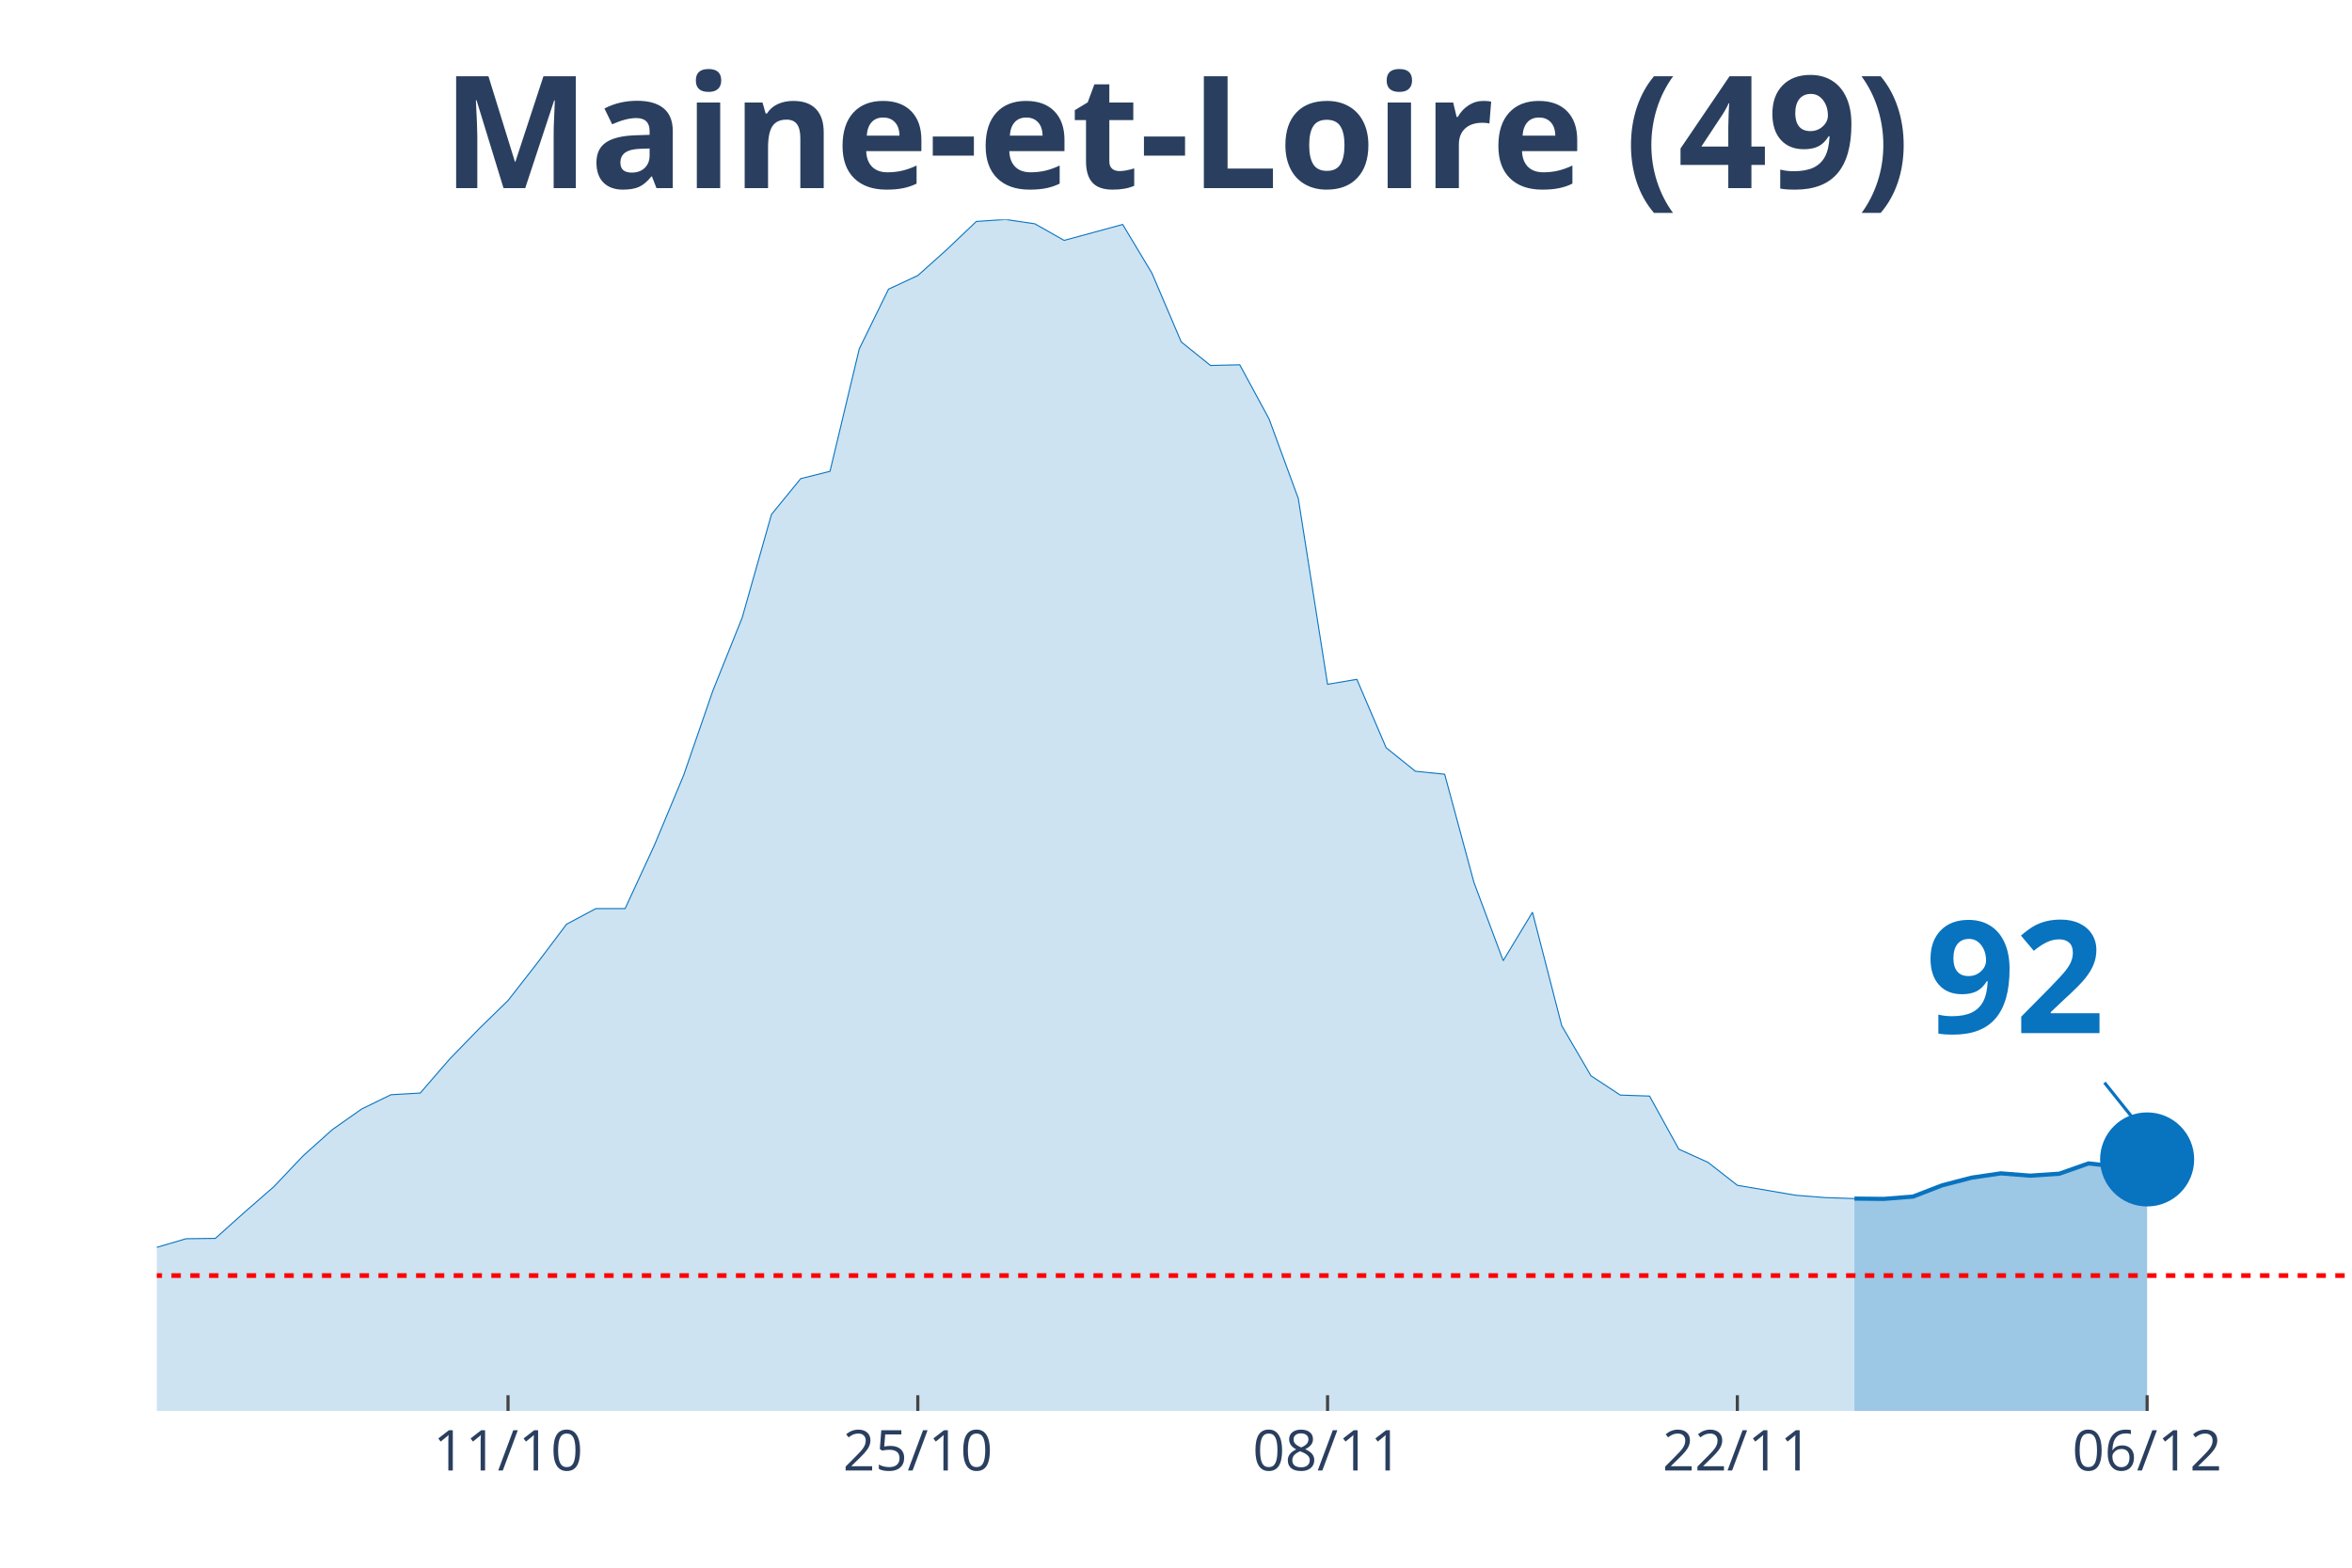
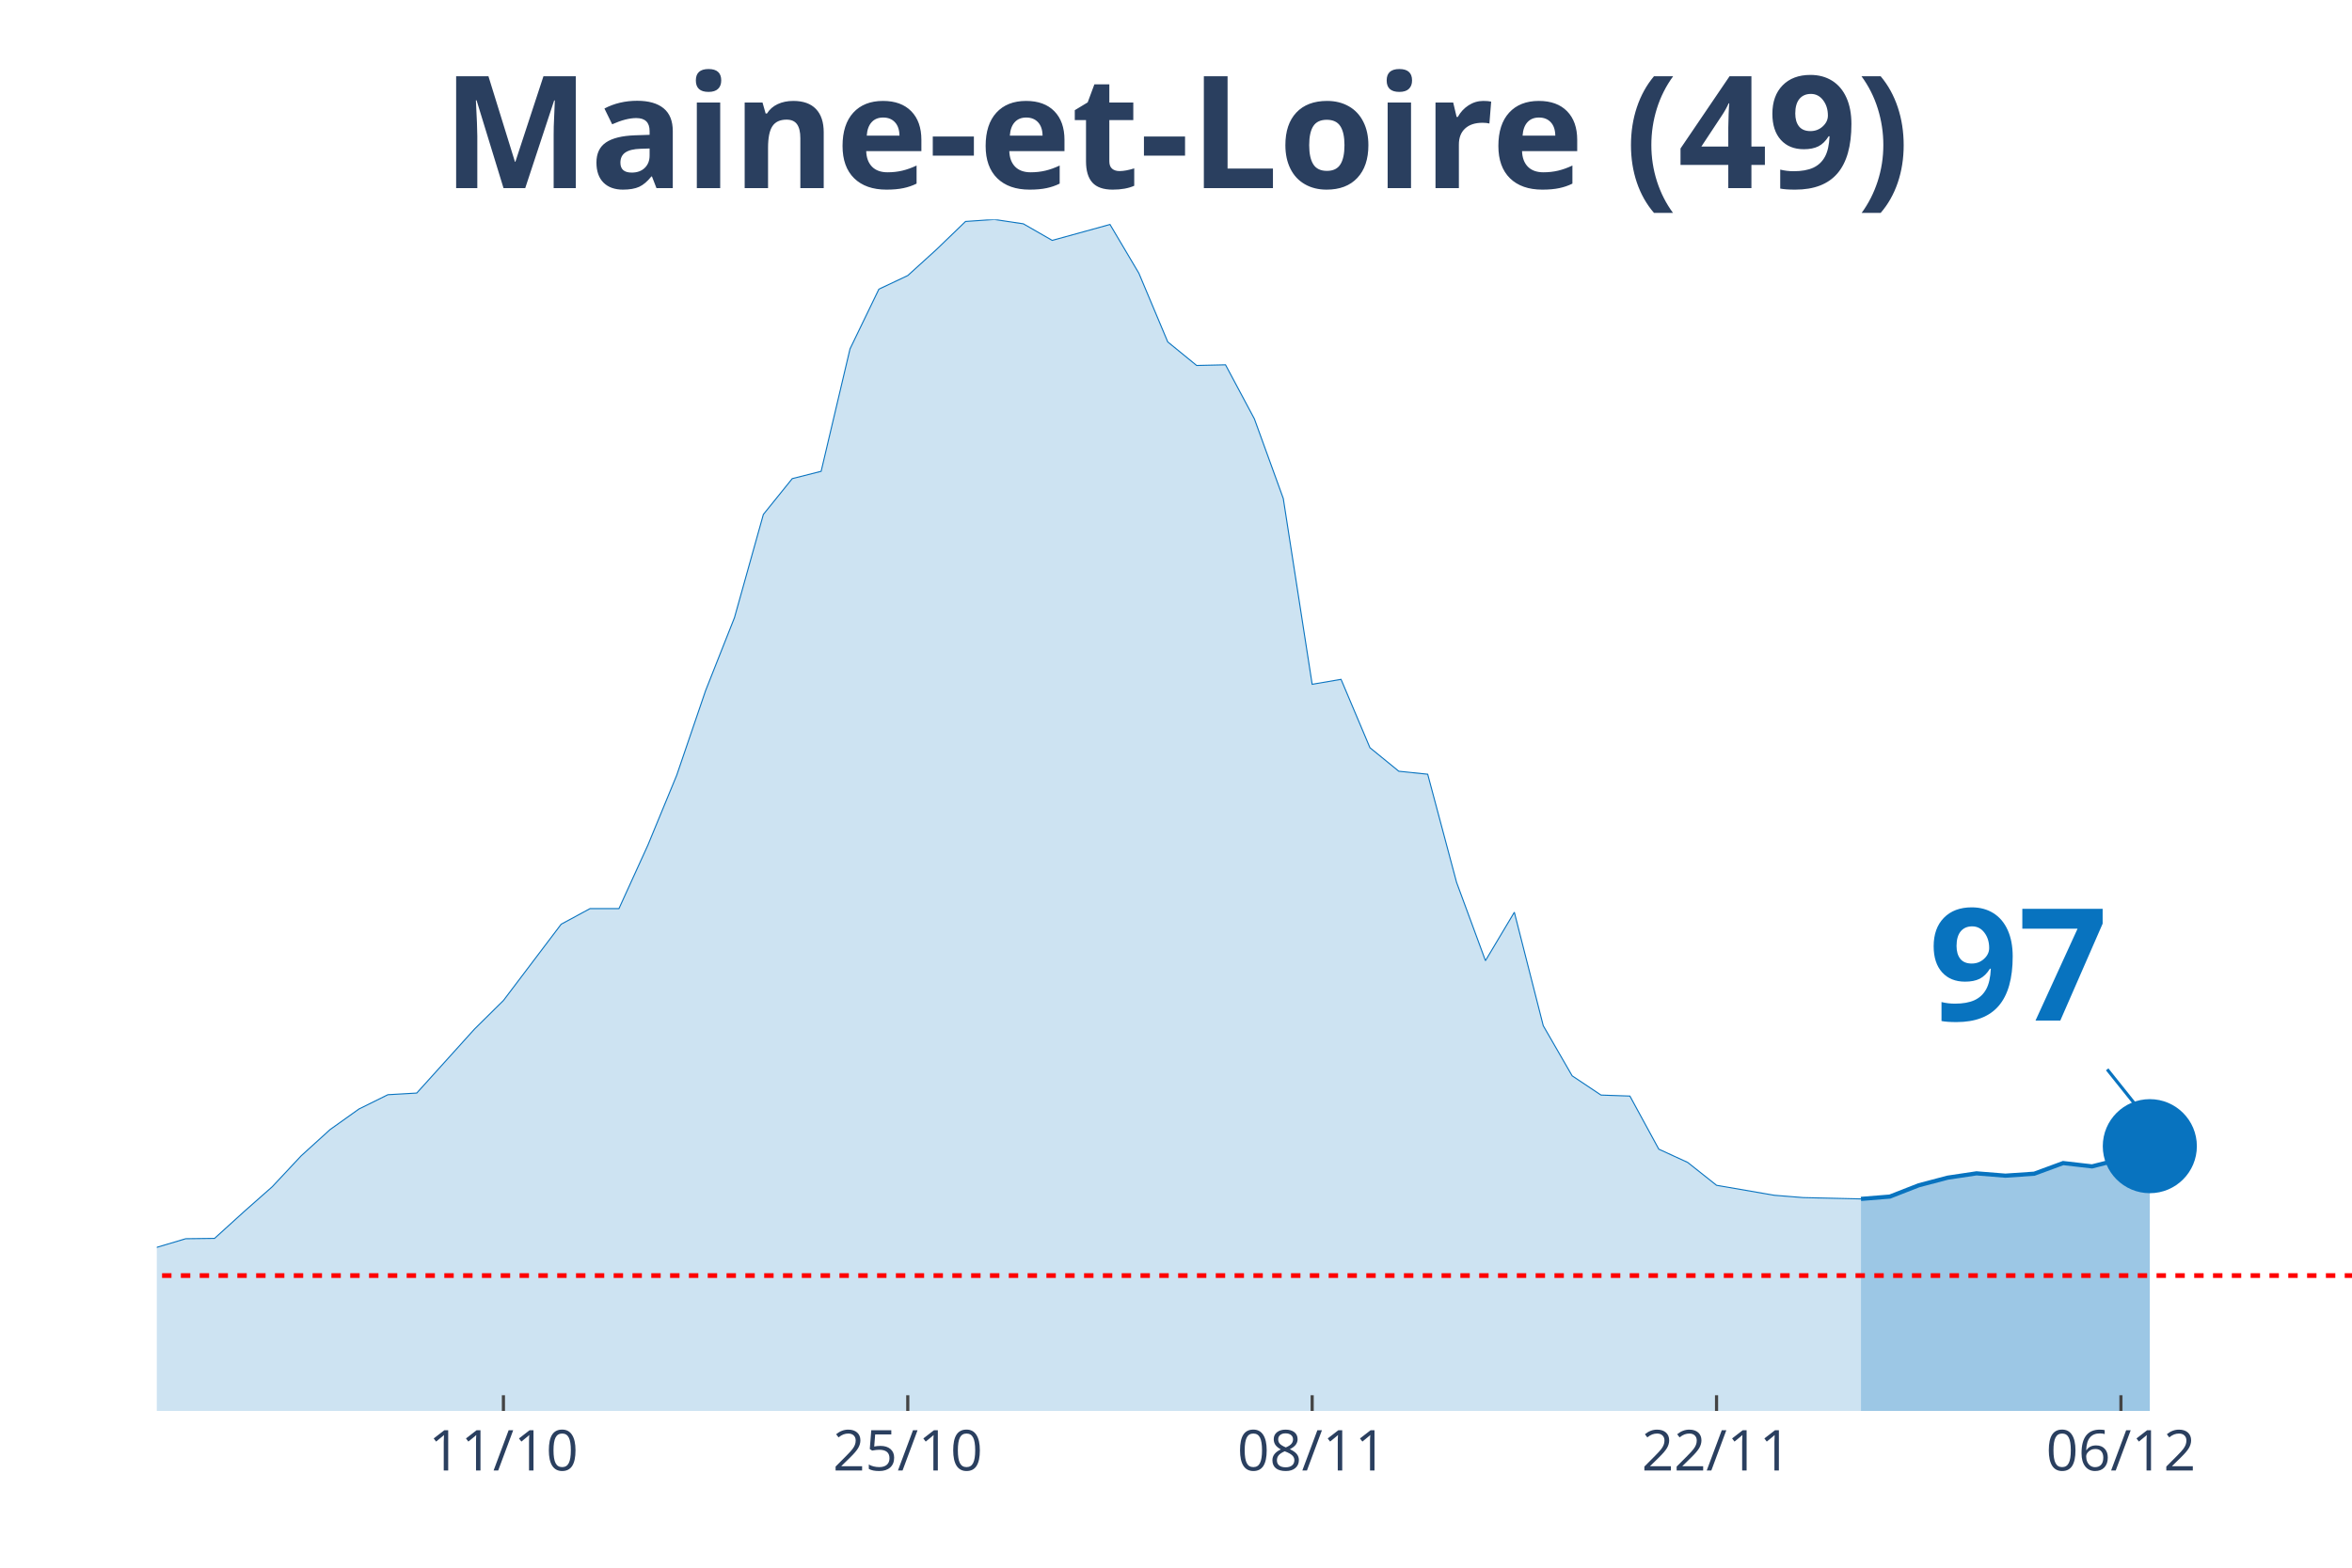
<svg xmlns="http://www.w3.org/2000/svg" class="main-svg" width="1125" height="750" style="" viewBox="0 0 750 500">
  <rect x="0" y="0" width="750" height="500" style="fill: rgb(0, 0, 0); fill-opacity: 0;" />
-   <defs id="defs-36a731">
+   <defs id="defs-9d52a0">
    <g class="clips">
-       <clipPath id="clip36a731xyplot" class="plotclip">
+       <clipPath id="clip9d52a0xyplot" class="plotclip">
        <rect width="700" height="380" />
      </clipPath>
-       <clipPath class="axesclip" id="clip36a731x">
+       <clipPath class="axesclip" id="clip9d52a0x">
        <rect x="50" y="0" width="700" height="500" />
      </clipPath>
-       <clipPath class="axesclip" id="clip36a731y">
+       <clipPath class="axesclip" id="clip9d52a0y">
        <rect x="0" y="70" width="750" height="380" />
      </clipPath>
-       <clipPath class="axesclip" id="clip36a731xy">
+       <clipPath class="axesclip" id="clip9d52a0xy">
        <rect x="50" y="70" width="700" height="380" />
      </clipPath>
    </g>
    <g class="gradients" />
  </defs>
  <g class="bglayer">
    <rect class="bg" x="50" y="70" width="700" height="380" style="fill: rgb(0, 0, 0); fill-opacity: 0; stroke-width: 0;" />
  </g>
  <g class="layer-below">
    <g class="imagelayer" />
    <g class="shapelayer" />
  </g>
  <g class="cartesianlayer">
    <g class="subplot xy">
      <g class="layer-subplot">
        <g class="shapelayer" />
        <g class="imagelayer" />
      </g>
      <g class="gridlayer">
        <g class="x">
-           <path class="xgrid crisp" transform="translate(162,0)" d="M0,70v380" style="stroke: rgb(255, 255, 255); stroke-opacity: 1; stroke-width: 1px;" />
-           <path class="xgrid crisp" transform="translate(292.67,0)" d="M0,70v380" style="stroke: rgb(255, 255, 255); stroke-opacity: 1; stroke-width: 1px;" />
-           <path class="xgrid crisp" transform="translate(423.33,0)" d="M0,70v380" style="stroke: rgb(255, 255, 255); stroke-opacity: 1; stroke-width: 1px;" />
-           <path class="xgrid crisp" transform="translate(554,0)" d="M0,70v380" style="stroke: rgb(255, 255, 255); stroke-opacity: 1; stroke-width: 1px;" />
-           <path class="xgrid crisp" transform="translate(684.67,0)" d="M0,70v380" style="stroke: rgb(255, 255, 255); stroke-opacity: 1; stroke-width: 1px;" />
+           <path class="xgrid crisp" transform="translate(160.53,0)" d="M0,70v380" style="stroke: rgb(255, 255, 255); stroke-opacity: 1; stroke-width: 1px;" />
+           <path class="xgrid crisp" transform="translate(289.47,0)" d="M0,70v380" style="stroke: rgb(255, 255, 255); stroke-opacity: 1; stroke-width: 1px;" />
+           <path class="xgrid crisp" transform="translate(418.42,0)" d="M0,70v380" style="stroke: rgb(255, 255, 255); stroke-opacity: 1; stroke-width: 1px;" />
+           <path class="xgrid crisp" transform="translate(547.37,0)" d="M0,70v380" style="stroke: rgb(255, 255, 255); stroke-opacity: 1; stroke-width: 1px;" />
+           <path class="xgrid crisp" transform="translate(676.32,0)" d="M0,70v380" style="stroke: rgb(255, 255, 255); stroke-opacity: 1; stroke-width: 1px;" />
        </g>
        <g class="y" />
      </g>
      <g class="zerolinelayer" />
      <path class="xlines-below" />
      <path class="ylines-below" />
      <g class="overlines-below" />
      <g class="xaxislayer-below" />
      <g class="yaxislayer-below" />
      <g class="overaxes-below" />
-       <g class="plot" transform="translate(50, 70)" clip-path="url('#clip36a731xyplot')">
+       <g class="plot" transform="translate(50, 70)" clip-path="url('#clip9d52a0xyplot')">
        <g class="scatterlayer mlayer">
-           <g class="trace scatter trace5899b4" style="stroke-miterlimit: 2;">
+           <g class="trace scatter traceaca110" style="stroke-miterlimit: 2;">
            <g class="fills">
              <g>
-                 <path class="js-fill" d="M541.33,380L-1269.33,380L-1269.33,373.12L-1222.67,370.48L-1213.33,371.75L-1026.67,375.03L-1017.33,374.81L-634.67,375.45L-625.33,373.97L-550.67,372.17L-541.33,372.06L-476,369.31L-466.67,368.04L-382.67,356.51L-373.33,356.4L-308,358.31L-298.67,355.66L-252,333.02L-242.67,333.12L-214.67,315.98L-205.33,315.45L-177.33,315.03L-168,316.3L-149.33,317.78L-140,314.39L-130.67,312.8L-121.33,313.33L-112,313.65L-102.67,310.58L-84,312.8L-74.67,315.66L-65.33,318.62L-56,318.41L-46.67,318.73L-37.33,321.9L-28,326.98L-18.67,330.69L0,327.83L9.33,325.08L18.67,324.97L28,316.61L37.33,308.47L46.67,298.62L56,290.26L65.33,283.7L74.67,279.15L84,278.62L93.33,267.83L102.67,258.2L112,249.1L121.33,237.14L130.67,224.76L140,219.79L149.33,219.79L158.67,199.58L168,177.25L177.33,150.26L186.67,126.98L196,94.07L205.33,82.65L214.67,80.32L224,41.27L233.33,22.22L242.67,17.88L252,9.52L261.33,0.63L270.67,0L280,1.38L289.33,6.67L308,1.59L317.33,17.14L326.67,39.05L336,46.56L345.33,46.35L354.67,63.6L364,88.99L373.33,148.25L382.67,146.67L392,168.47L401.33,175.98L410.67,176.93L420,211.43L429.33,236.4L438.67,220.95L448,257.14L457.33,273.12L466.67,279.26L476,279.58L485.33,296.51L494.67,300.74L504,308.04L522.67,311.22L532,311.96L541.33,312.28" style="fill: rgb(8, 115, 191); fill-opacity: 0.2; stroke-width: 0;" />
+                 <path class="js-fill" d="M543.42,380L-1252.63,380L-1252.63,373.12L-1206.58,370.48L-1197.37,371.75L-1013.16,375.03L-1003.95,374.81L-626.32,375.45L-617.11,373.97L-543.42,372.17L-534.21,372.06L-469.74,369.31L-460.53,368.04L-377.63,356.51L-368.42,356.4L-303.95,358.31L-294.74,355.66L-248.68,333.02L-239.47,333.12L-211.84,315.98L-202.63,315.45L-175,315.03L-165.79,316.3L-147.37,317.78L-138.16,314.39L-128.95,312.8L-119.74,313.33L-110.53,313.65L-101.32,310.58L-82.89,312.8L-73.68,315.66L-64.47,318.62L-55.26,318.41L-46.05,318.73L-36.84,321.9L-27.63,326.98L-18.42,330.69L0,327.83L9.21,325.08L18.42,324.97L27.63,316.61L36.84,308.47L46.05,298.62L55.26,290.26L64.47,283.7L73.68,279.15L82.89,278.62L101.32,258.2L110.53,249.1L128.95,224.76L138.16,219.79L147.37,219.79L156.58,199.58L165.79,177.25L175,150.26L184.21,126.98L193.42,94.07L202.63,82.65L211.84,80.32L221.05,41.27L230.26,22.22L239.47,17.88L248.68,9.52L257.89,0.63L267.11,0L276.32,1.38L285.53,6.67L303.95,1.59L313.16,17.14L322.37,39.05L331.58,46.56L340.79,46.35L350,63.6L359.21,88.99L368.42,148.25L377.63,146.67L386.84,168.47L396.05,175.98L405.26,176.93L414.47,211.43L423.68,236.4L432.89,220.95L442.11,257.14L451.32,273.12L460.53,279.26L469.74,279.58L478.95,296.51L488.16,300.74L497.37,308.04L515.79,311.22L525,311.96L543.42,312.38" style="fill: rgb(8, 115, 191); fill-opacity: 0.2; stroke-width: 0;" />
              </g>
            </g>
            <g class="errorbars" />
            <g class="lines">
-               <path class="js-line" d="M-1269.33,373.12L-1222.67,370.48L-1213.33,371.75L-1026.67,375.03L-1017.33,374.81L-634.67,375.45L-625.33,373.97L-550.67,372.17L-541.33,372.06L-476,369.31L-466.67,368.04L-382.67,356.51L-373.33,356.4L-308,358.31L-298.67,355.66L-252,333.02L-242.67,333.12L-214.67,315.98L-205.33,315.45L-177.33,315.03L-168,316.3L-149.33,317.78L-140,314.39L-130.67,312.8L-121.33,313.33L-112,313.65L-102.67,310.58L-84,312.8L-74.67,315.66L-65.33,318.62L-56,318.41L-46.67,318.73L-37.33,321.9L-28,326.98L-18.67,330.69L0,327.83L9.33,325.08L18.67,324.97L28,316.61L37.33,308.47L46.67,298.62L56,290.26L65.33,283.7L74.67,279.15L84,278.62L93.33,267.83L102.67,258.2L112,249.1L121.33,237.14L130.67,224.76L140,219.79L149.33,219.79L158.67,199.58L168,177.25L177.33,150.26L186.67,126.98L196,94.07L205.33,82.65L214.67,80.32L224,41.27L233.33,22.22L242.67,17.88L252,9.52L261.33,0.63L270.67,0L280,1.38L289.33,6.67L308,1.59L317.33,17.14L326.67,39.05L336,46.56L345.33,46.35L354.67,63.6L364,88.99L373.33,148.25L382.67,146.67L392,168.47L401.33,175.98L410.67,176.93L420,211.43L429.33,236.4L438.67,220.95L448,257.14L457.33,273.12L466.67,279.26L476,279.58L485.33,296.51L494.67,300.74L504,308.04L522.67,311.22L532,311.96L541.33,312.28" style="vector-effect: non-scaling-stroke; fill: none; stroke: rgb(8, 115, 191); stroke-opacity: 1; stroke-width: 0.5px; opacity: 1;" />
+               <path class="js-line" d="M-1252.63,373.12L-1206.58,370.48L-1197.37,371.75L-1013.16,375.03L-1003.95,374.81L-626.32,375.45L-617.11,373.97L-543.42,372.17L-534.21,372.06L-469.74,369.31L-460.53,368.04L-377.63,356.51L-368.42,356.4L-303.95,358.31L-294.74,355.66L-248.68,333.02L-239.47,333.12L-211.84,315.98L-202.63,315.45L-175,315.03L-165.79,316.3L-147.37,317.78L-138.16,314.39L-128.95,312.8L-119.74,313.33L-110.53,313.65L-101.32,310.58L-82.89,312.8L-73.68,315.66L-64.47,318.62L-55.26,318.41L-46.05,318.73L-36.84,321.9L-27.63,326.98L-18.42,330.69L0,327.83L9.21,325.08L18.42,324.97L27.63,316.61L36.84,308.47L46.05,298.62L55.26,290.26L64.47,283.7L73.68,279.15L82.89,278.62L101.32,258.2L110.53,249.1L128.95,224.76L138.16,219.79L147.37,219.79L156.58,199.58L165.79,177.25L175,150.26L184.21,126.98L193.42,94.07L202.63,82.65L211.84,80.32L221.05,41.27L230.26,22.22L239.47,17.88L248.68,9.52L257.89,0.63L267.11,0L276.32,1.38L285.53,6.67L303.95,1.59L313.16,17.14L322.37,39.05L331.58,46.56L340.79,46.35L350,63.6L359.21,88.99L368.42,148.25L377.63,146.67L386.84,168.47L396.05,175.98L405.26,176.93L414.47,211.43L423.68,236.4L432.89,220.95L442.11,257.14L451.32,273.12L460.53,279.26L469.74,279.58L478.95,296.51L488.16,300.74L497.37,308.04L515.79,311.22L525,311.96L543.42,312.38" style="vector-effect: non-scaling-stroke; fill: none; stroke: rgb(8, 115, 191); stroke-opacity: 1; stroke-width: 0.5px; opacity: 1;" />
            </g>
            <g class="points" />
            <g class="text" />
          </g>
-           <g class="trace scatter trace9d0bb5" style="stroke-miterlimit: 2;">
+           <g class="trace scatter traceb3accd" style="stroke-miterlimit: 2;">
            <g class="fills">
              <g>
-                 <path class="js-fill" d="M634.67,380L541.33,380L541.33,312.28L550.67,312.38L560,311.64L569.33,308.04L578.67,305.61L588,304.23L597.33,304.97L606.67,304.34L616,301.06L625.33,302.12L634.67,299.79" style="fill: rgb(8, 115, 191); fill-opacity: 0.4; stroke-width: 0;" />
+                 <path class="js-fill" d="M635.53,380L543.42,380L543.42,312.38L552.63,311.64L561.84,308.04L571.05,305.61L580.26,304.23L589.47,304.97L598.68,304.34L607.89,300.95L617.11,302.01L626.32,299.68L635.53,295.56" style="fill: rgb(8, 115, 191); fill-opacity: 0.4; stroke-width: 0;" />
              </g>
            </g>
            <g class="errorbars" />
            <g class="lines">
-               <path class="js-line" d="M541.33,312.28L550.67,312.38L560,311.64L569.33,308.04L578.67,305.61L588,304.23L597.33,304.97L606.67,304.34L616,301.06L625.33,302.12L634.67,299.79" style="vector-effect: non-scaling-stroke; fill: none; stroke: rgb(8, 115, 191); stroke-opacity: 1; stroke-width: 2px; opacity: 1;" />
+               <path class="js-line" d="M543.42,312.38L552.63,311.64L561.84,308.04L571.05,305.61L580.26,304.23L589.47,304.97L598.68,304.34L607.89,300.95L617.11,302.01L626.32,299.68L635.53,295.56" style="vector-effect: non-scaling-stroke; fill: none; stroke: rgb(8, 115, 191); stroke-opacity: 1; stroke-width: 2px; opacity: 1;" />
            </g>
            <g class="points" />
            <g class="text" />
          </g>
-           <g class="trace scatter tracee107e1" style="stroke-miterlimit: 2; opacity: 1;">
+           <g class="trace scatter trace9edaa8" style="stroke-miterlimit: 2; opacity: 1;">
            <g class="fills" />
            <g class="errorbars" />
            <g class="lines" />
            <g class="points">
-               <path class="point" transform="translate(634.67,299.79)" d="M15,0A15,15 0 1,1 0,-15A15,15 0 0,1 15,0Z" style="opacity: 1; stroke-width: 0px; fill: rgb(8, 115, 191); fill-opacity: 1;" />
+               <path class="point" transform="translate(635.53,295.56)" d="M15,0A15,15 0 1,1 0,-15A15,15 0 0,1 15,0Z" style="opacity: 1; stroke-width: 0px; fill: rgb(8, 115, 191); fill-opacity: 1;" />
            </g>
            <g class="text" />
          </g>
        </g>
      </g>
      <g class="overplot" />
      <path class="xlines-above crisp" style="fill: none; stroke-width: 1px; stroke: rgb(0, 0, 0); stroke-opacity: 0;" d="" />
      <path class="ylines-above crisp" style="fill: none;" d="M0,0" />
      <g class="overlines-above" />
      <g class="xaxislayer-above">
-         <path class="xtick ticks crisp" d="M0,450v-5" transform="translate(162,0)" style="stroke: rgb(68, 68, 68); stroke-opacity: 1; stroke-width: 1px;" />
-         <path class="xtick ticks crisp" d="M0,450v-5" transform="translate(292.67,0)" style="stroke: rgb(68, 68, 68); stroke-opacity: 1; stroke-width: 1px;" />
-         <path class="xtick ticks crisp" d="M0,450v-5" transform="translate(423.33,0)" style="stroke: rgb(68, 68, 68); stroke-opacity: 1; stroke-width: 1px;" />
-         <path class="xtick ticks crisp" d="M0,450v-5" transform="translate(554,0)" style="stroke: rgb(68, 68, 68); stroke-opacity: 1; stroke-width: 1px;" />
-         <path class="xtick ticks crisp" d="M0,450v-5" transform="translate(684.67,0)" style="stroke: rgb(68, 68, 68); stroke-opacity: 1; stroke-width: 1px;" />
+         <path class="xtick ticks crisp" d="M0,450v-5" transform="translate(160.53,0)" style="stroke: rgb(68, 68, 68); stroke-opacity: 1; stroke-width: 1px;" />
+         <path class="xtick ticks crisp" d="M0,450v-5" transform="translate(289.47,0)" style="stroke: rgb(68, 68, 68); stroke-opacity: 1; stroke-width: 1px;" />
+         <path class="xtick ticks crisp" d="M0,450v-5" transform="translate(418.42,0)" style="stroke: rgb(68, 68, 68); stroke-opacity: 1; stroke-width: 1px;" />
+         <path class="xtick ticks crisp" d="M0,450v-5" transform="translate(547.37,0)" style="stroke: rgb(68, 68, 68); stroke-opacity: 1; stroke-width: 1px;" />
+         <path class="xtick ticks crisp" d="M0,450v-5" transform="translate(676.32,0)" style="stroke: rgb(68, 68, 68); stroke-opacity: 1; stroke-width: 1px;" />
        <g class="xtick">
-           <text text-anchor="middle" x="0" y="469" transform="translate(162,0)" style="font-family: 'Open Sans', verdana, arial, sans-serif; font-size: 18px; fill: rgb(42, 63, 95); fill-opacity: 1; white-space: pre;">11/10</text>
+           <text text-anchor="middle" x="0" y="469" transform="translate(160.53,0)" style="font-family: 'Open Sans', verdana, arial, sans-serif; font-size: 18px; fill: rgb(42, 63, 95); fill-opacity: 1; white-space: pre;">11/10</text>
        </g>
        <g class="xtick">
-           <text text-anchor="middle" x="0" y="469" transform="translate(292.67,0)" style="font-family: 'Open Sans', verdana, arial, sans-serif; font-size: 18px; fill: rgb(42, 63, 95); fill-opacity: 1; white-space: pre;">25/10</text>
+           <text text-anchor="middle" x="0" y="469" transform="translate(289.47,0)" style="font-family: 'Open Sans', verdana, arial, sans-serif; font-size: 18px; fill: rgb(42, 63, 95); fill-opacity: 1; white-space: pre;">25/10</text>
        </g>
        <g class="xtick">
-           <text text-anchor="middle" x="0" y="469" transform="translate(423.33,0)" style="font-family: 'Open Sans', verdana, arial, sans-serif; font-size: 18px; fill: rgb(42, 63, 95); fill-opacity: 1; white-space: pre;">08/11</text>
+           <text text-anchor="middle" x="0" y="469" transform="translate(418.42,0)" style="font-family: 'Open Sans', verdana, arial, sans-serif; font-size: 18px; fill: rgb(42, 63, 95); fill-opacity: 1; white-space: pre;">08/11</text>
        </g>
        <g class="xtick">
-           <text text-anchor="middle" x="0" y="469" transform="translate(554,0)" style="font-family: 'Open Sans', verdana, arial, sans-serif; font-size: 18px; fill: rgb(42, 63, 95); fill-opacity: 1; white-space: pre;">22/11</text>
+           <text text-anchor="middle" x="0" y="469" transform="translate(547.37,0)" style="font-family: 'Open Sans', verdana, arial, sans-serif; font-size: 18px; fill: rgb(42, 63, 95); fill-opacity: 1; white-space: pre;">22/11</text>
        </g>
        <g class="xtick">
-           <text text-anchor="middle" x="0" y="469" transform="translate(684.67,0)" style="font-family: 'Open Sans', verdana, arial, sans-serif; font-size: 18px; fill: rgb(42, 63, 95); fill-opacity: 1; white-space: pre;">06/12</text>
+           <text text-anchor="middle" x="0" y="469" transform="translate(676.32,0)" style="font-family: 'Open Sans', verdana, arial, sans-serif; font-size: 18px; fill: rgb(42, 63, 95); fill-opacity: 1; white-space: pre;">06/12</text>
        </g>
      </g>
      <g class="yaxislayer-above" />
      <g class="overaxes-above" />
    </g>
  </g>
  <g class="polarlayer" />
  <g class="ternarylayer" />
  <g class="geolayer" />
  <g class="funnelarealayer" />
  <g class="pielayer" />
  <g class="treemaplayer" />
  <g class="sunburstlayer" />
  <g class="glimages" />
-   <defs id="topdefs-36a731">
+   <defs id="topdefs-9d52a0">
    <g class="clips" />
  </defs>
  <g class="layer-above">
    <g class="imagelayer" />
    <g class="shapelayer">
-       <path data-index="0" fill-rule="evenodd" d="M-5195.33,406.83L1627.33,406.83" clip-path="url('#clip36a731xy')" style="opacity: 1; stroke: rgb(255, 0, 0); stroke-opacity: 1; fill: rgb(0, 0, 0); fill-opacity: 0; stroke-dasharray: 3px, 3px; stroke-width: 1.5px;" />
+       <path data-index="0" fill-rule="evenodd" d="M-5126.32,406.83L1606.58,406.83" clip-path="url('#clip9d52a0xy')" style="opacity: 1; stroke: rgb(255, 0, 0); stroke-opacity: 1; fill: rgb(0, 0, 0); fill-opacity: 0; stroke-dasharray: 3px, 3px; stroke-width: 1.5px;" />
    </g>
  </g>
  <g class="infolayer">
    <g class="g-gtitle">
      <text class="gtitle" x="375" y="25" text-anchor="middle" dy="0.7em" style="font-family: 'Open Sans', verdana, arial, sans-serif; font-size: 50px; fill: rgb(42, 63, 95); opacity: 1; font-weight: normal; white-space: pre;">
        <tspan style="font-weight:bold">Maine-et-Loire (49)</tspan>
      </text>
    </g>
    <g class="g-xtitle" />
    <g class="annotation" data-index="0" style="opacity: 1;">
-       <g class="annotation-text-g" transform="rotate(0,642.67,309.79)">
-         <g class="cursor-pointer" transform="translate(599, 274)">
+       <g class="annotation-text-g" transform="rotate(0,643.53,305.56)">
+         <g class="cursor-pointer" transform="translate(600, 270)">
          <rect class="bg" x="0.5" y="0.5" width="86" height="71" style="stroke-width: 1px; stroke: rgb(0, 0, 0); stroke-opacity: 0; fill: rgb(255, 255, 255); fill-opacity: 0.6;" />
          <text class="annotation-text" text-anchor="middle" x="43.531" y="55.5" style="font-family: 'Open Sans', verdana, arial, sans-serif; font-size: 50px; fill: rgb(8, 115, 191); fill-opacity: 1; white-space: pre;">
-             <tspan style="font-weight:bold">92 </tspan>
+             <tspan style="font-weight:bold">97 </tspan>
          </text>
        </g>
      </g>
      <g class="annotation-arrow-g" style="opacity: 1;">
-         <path d="M671.07,345.29L682.67,359.79" style="stroke-width: 1px; stroke: rgb(8, 115, 191); stroke-opacity: 1; stroke-dasharray: 0px, 0px, 18.569px, 18.569px;" />
+         <path d="M671.93,341.06L683.53,355.56" style="stroke-width: 1px; stroke: rgb(8, 115, 191); stroke-opacity: 1; stroke-dasharray: 0px, 0px, 18.569px, 18.569px;" />
      </g>
    </g>
  </g>
</svg>
